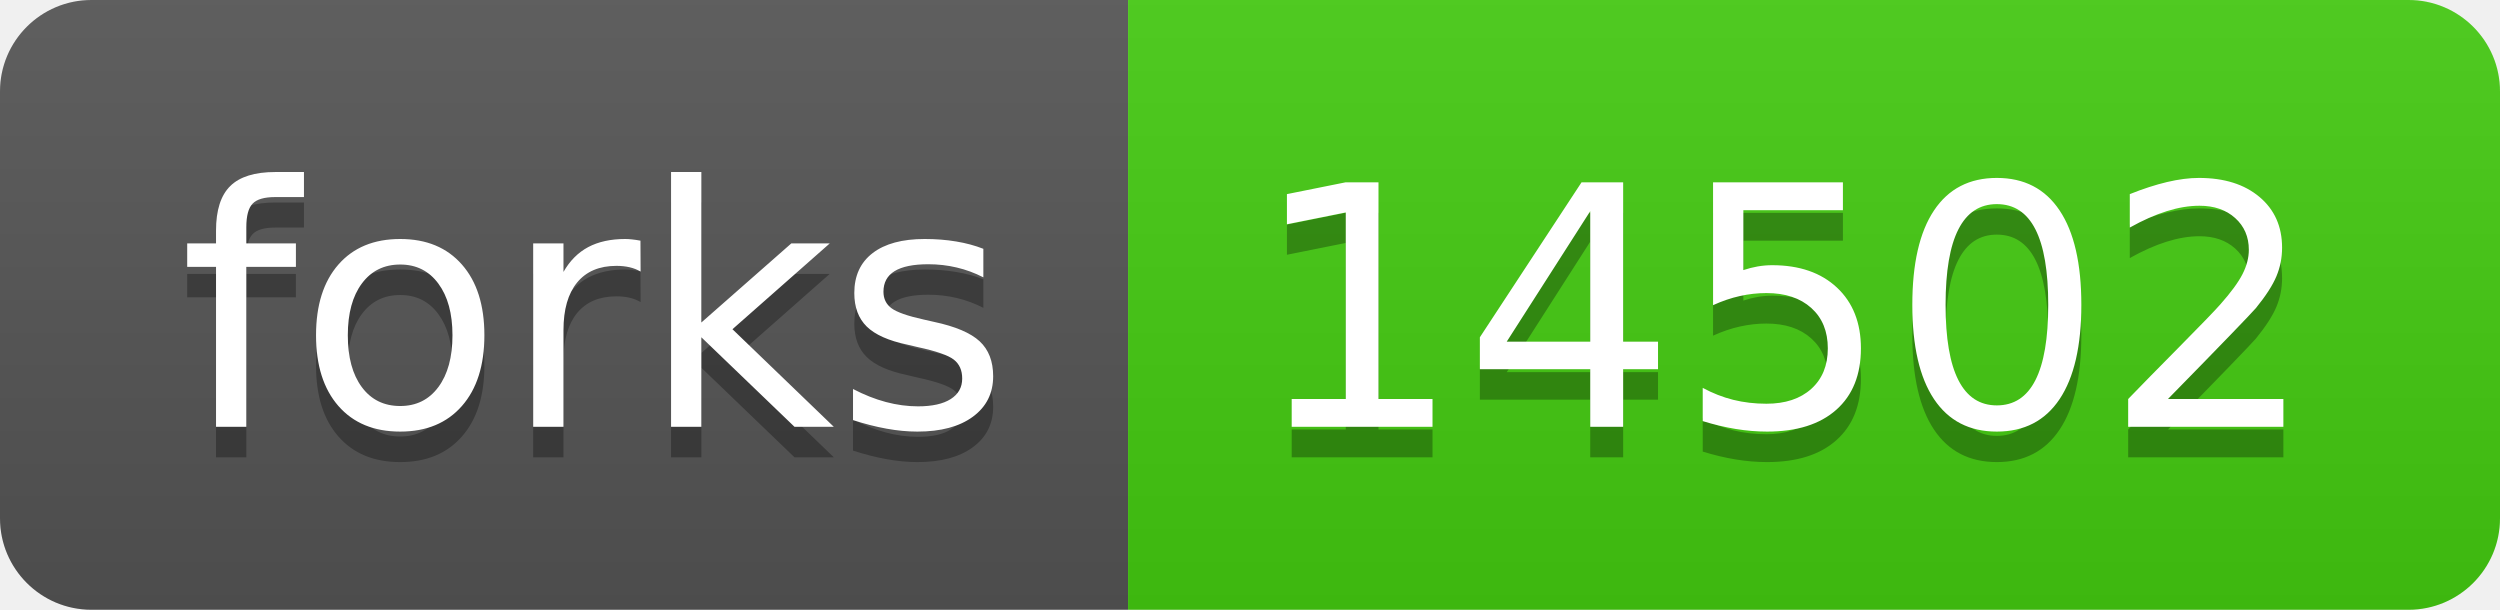
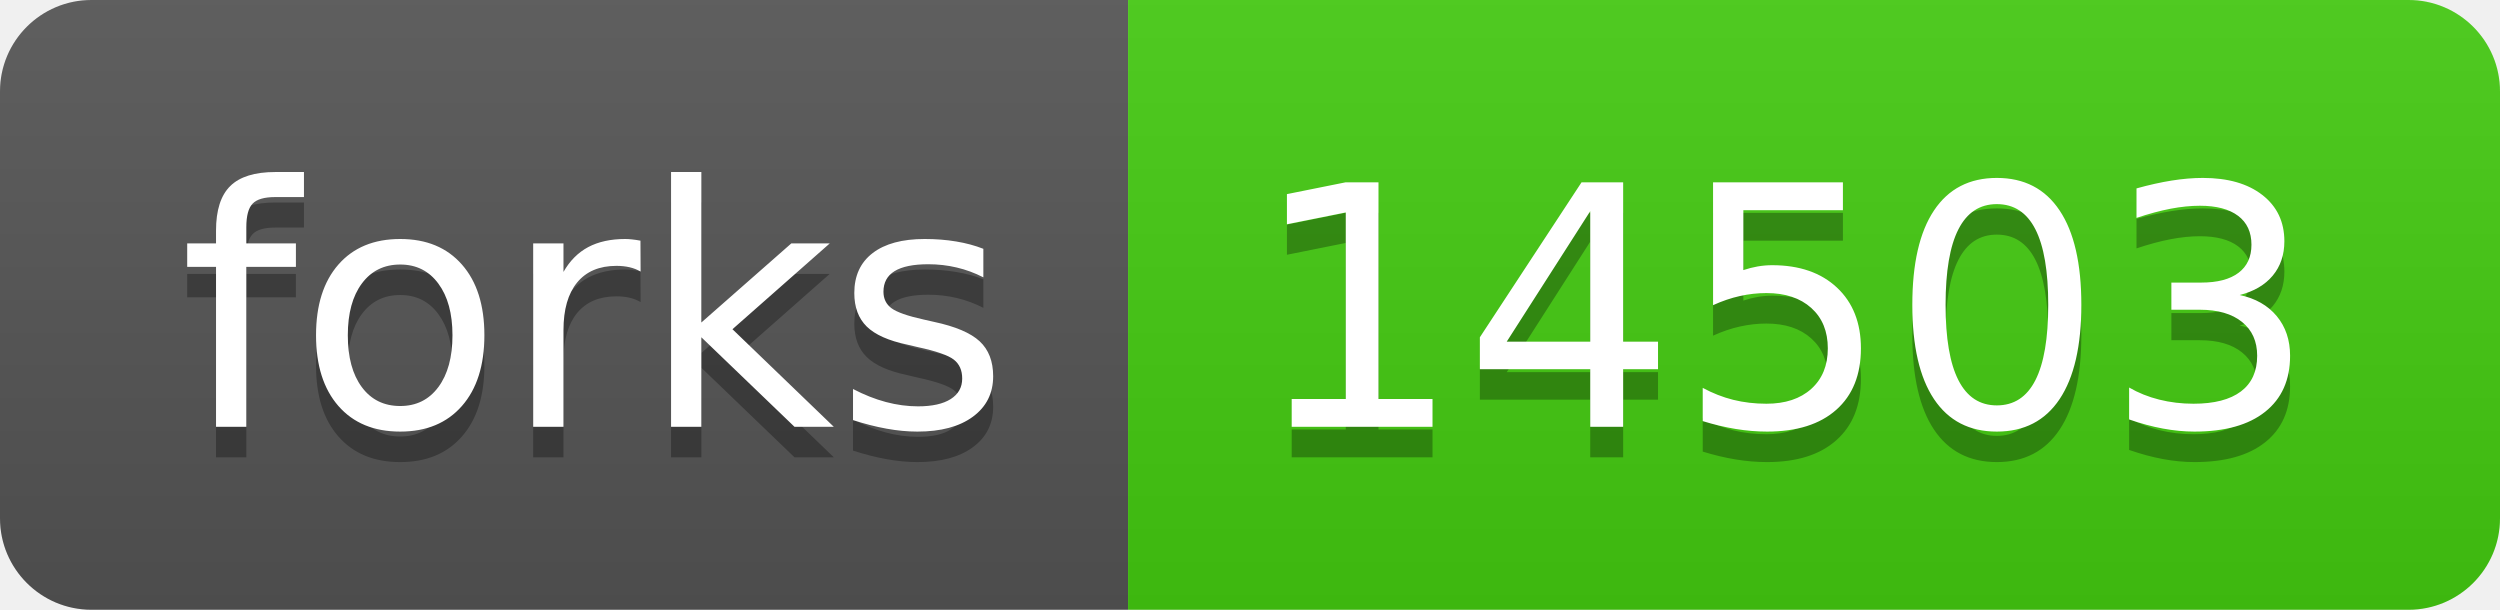
- <svg xmlns="http://www.w3.org/2000/svg" width="82" height="20" role="img" aria-label="forks: 14502">
+ <svg xmlns="http://www.w3.org/2000/svg" width="82" height="20" role="img" aria-label="forks: 14503">
  <linearGradient id="s" x2="0" y2="100%">
    <stop offset="0" stop-color="#bbb" stop-opacity=".1" />
    <stop offset="1" stop-opacity=".1" />
  </linearGradient>
  <clipPath id="r">
    <rect width="82" height="20" rx="3" fill="#fff" />
  </clipPath>
  <g clip-path="url(#r)">
    <rect width="37" height="20" fill="#555" />
    <rect x="37" width="45" height="20" fill="#4c1" />
    <rect width="82" height="20" fill="url(#s)" />
  </g>
  <g fill="#fff" text-anchor="middle" font-family="Verdana,Geneva,DejaVu Sans,sans-serif" text-rendering="geometricPrecision" font-size="110">
    <text aria-hidden="true" x="195" y="150" fill="#010101" fill-opacity=".3" transform="scale(.1)" textLength="270">forks</text>
    <text x="195" y="140" transform="scale(.1)" fill="#fff" textLength="270">forks</text>
-     <text aria-hidden="true" x="585" y="150" fill="#010101" fill-opacity=".3" transform="scale(.1)" textLength="350">14502</text>
-     <text x="585" y="140" transform="scale(.1)" fill="#fff" textLength="350">14502</text>
+     <text aria-hidden="true" x="585" y="150" fill="#010101" fill-opacity=".3" transform="scale(.1)" textLength="350">14503</text>
+     <text x="585" y="140" transform="scale(.1)" fill="#fff" textLength="350">14503</text>
  </g>
</svg>
